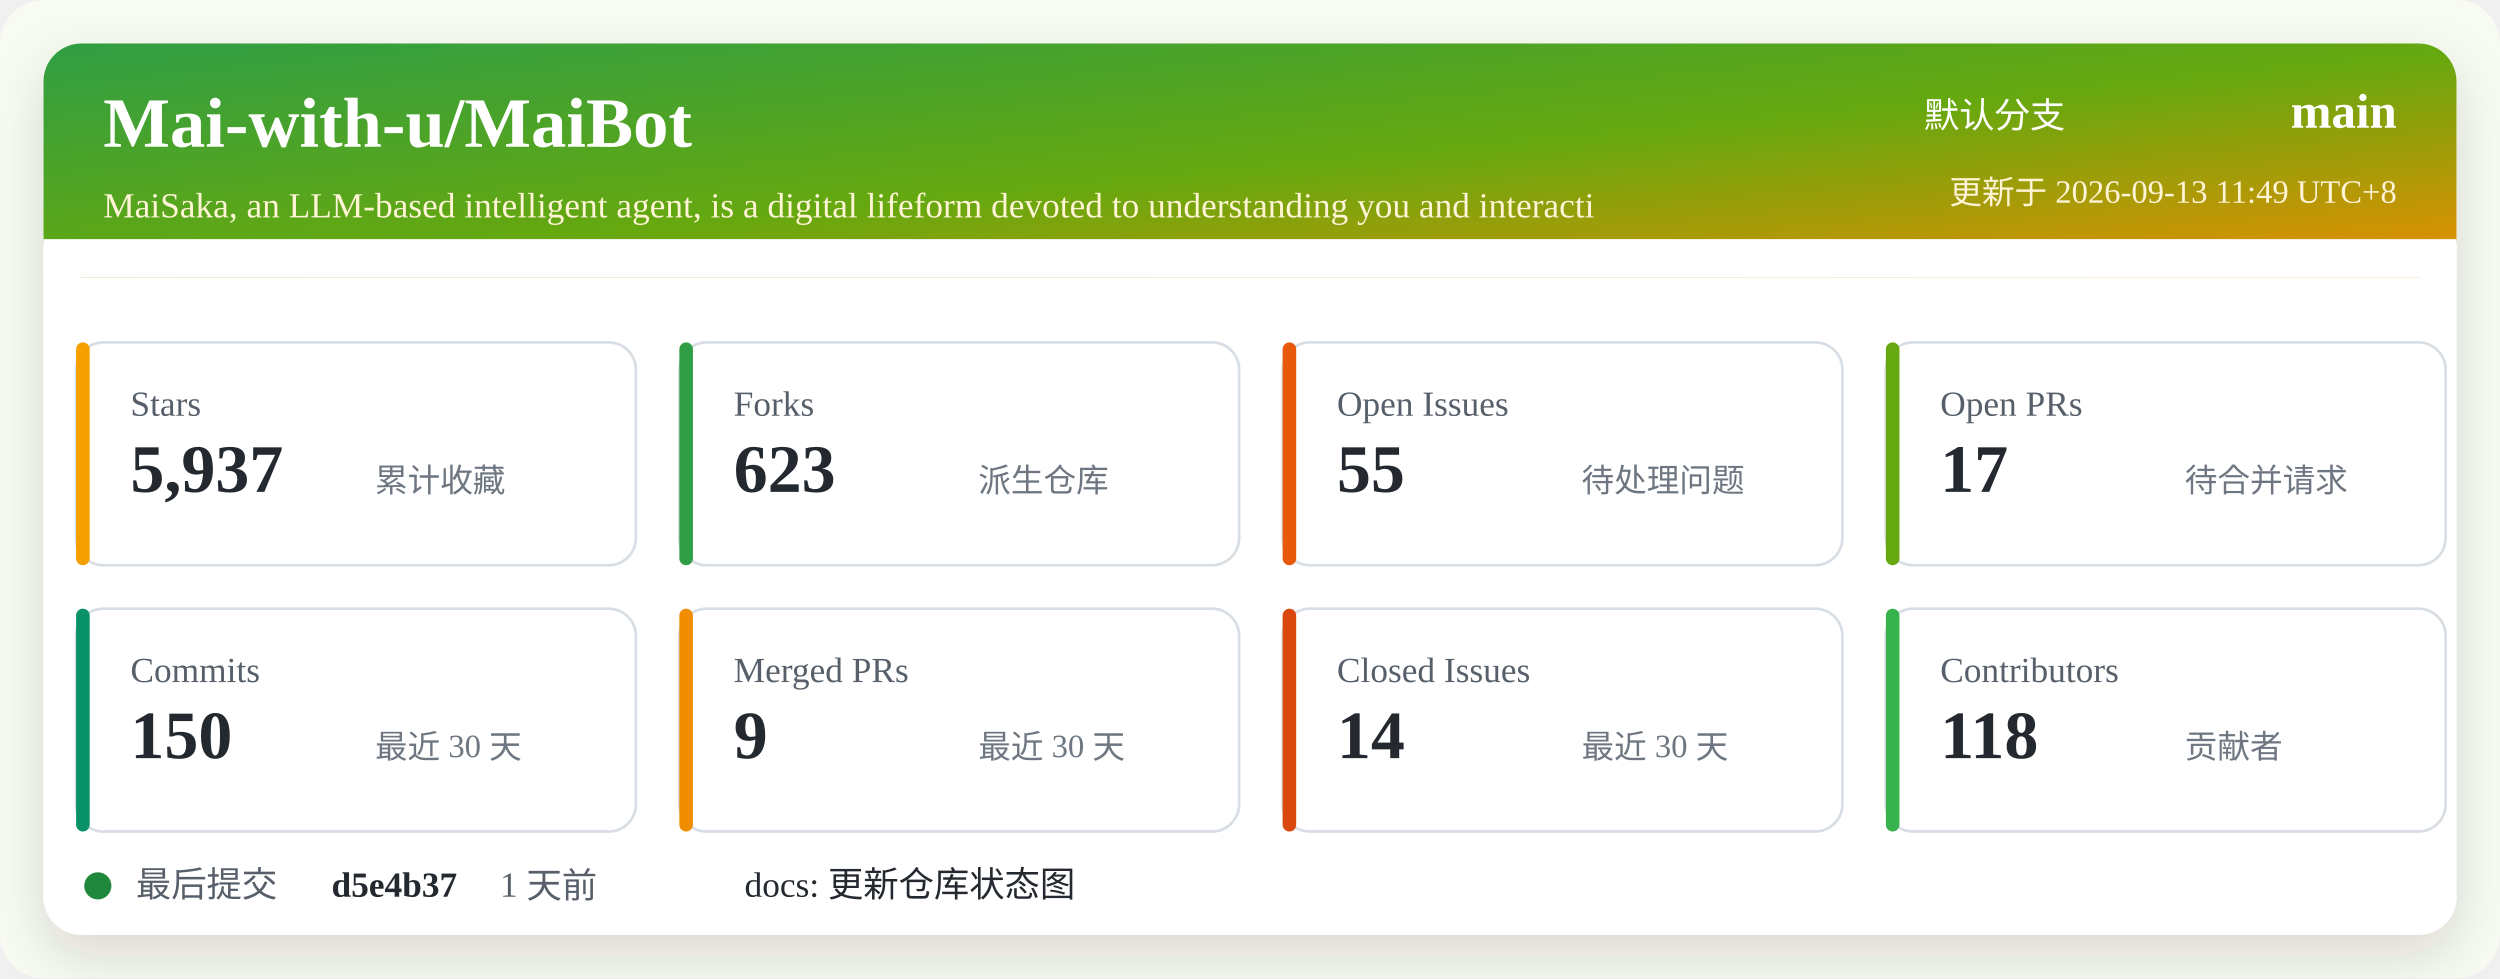
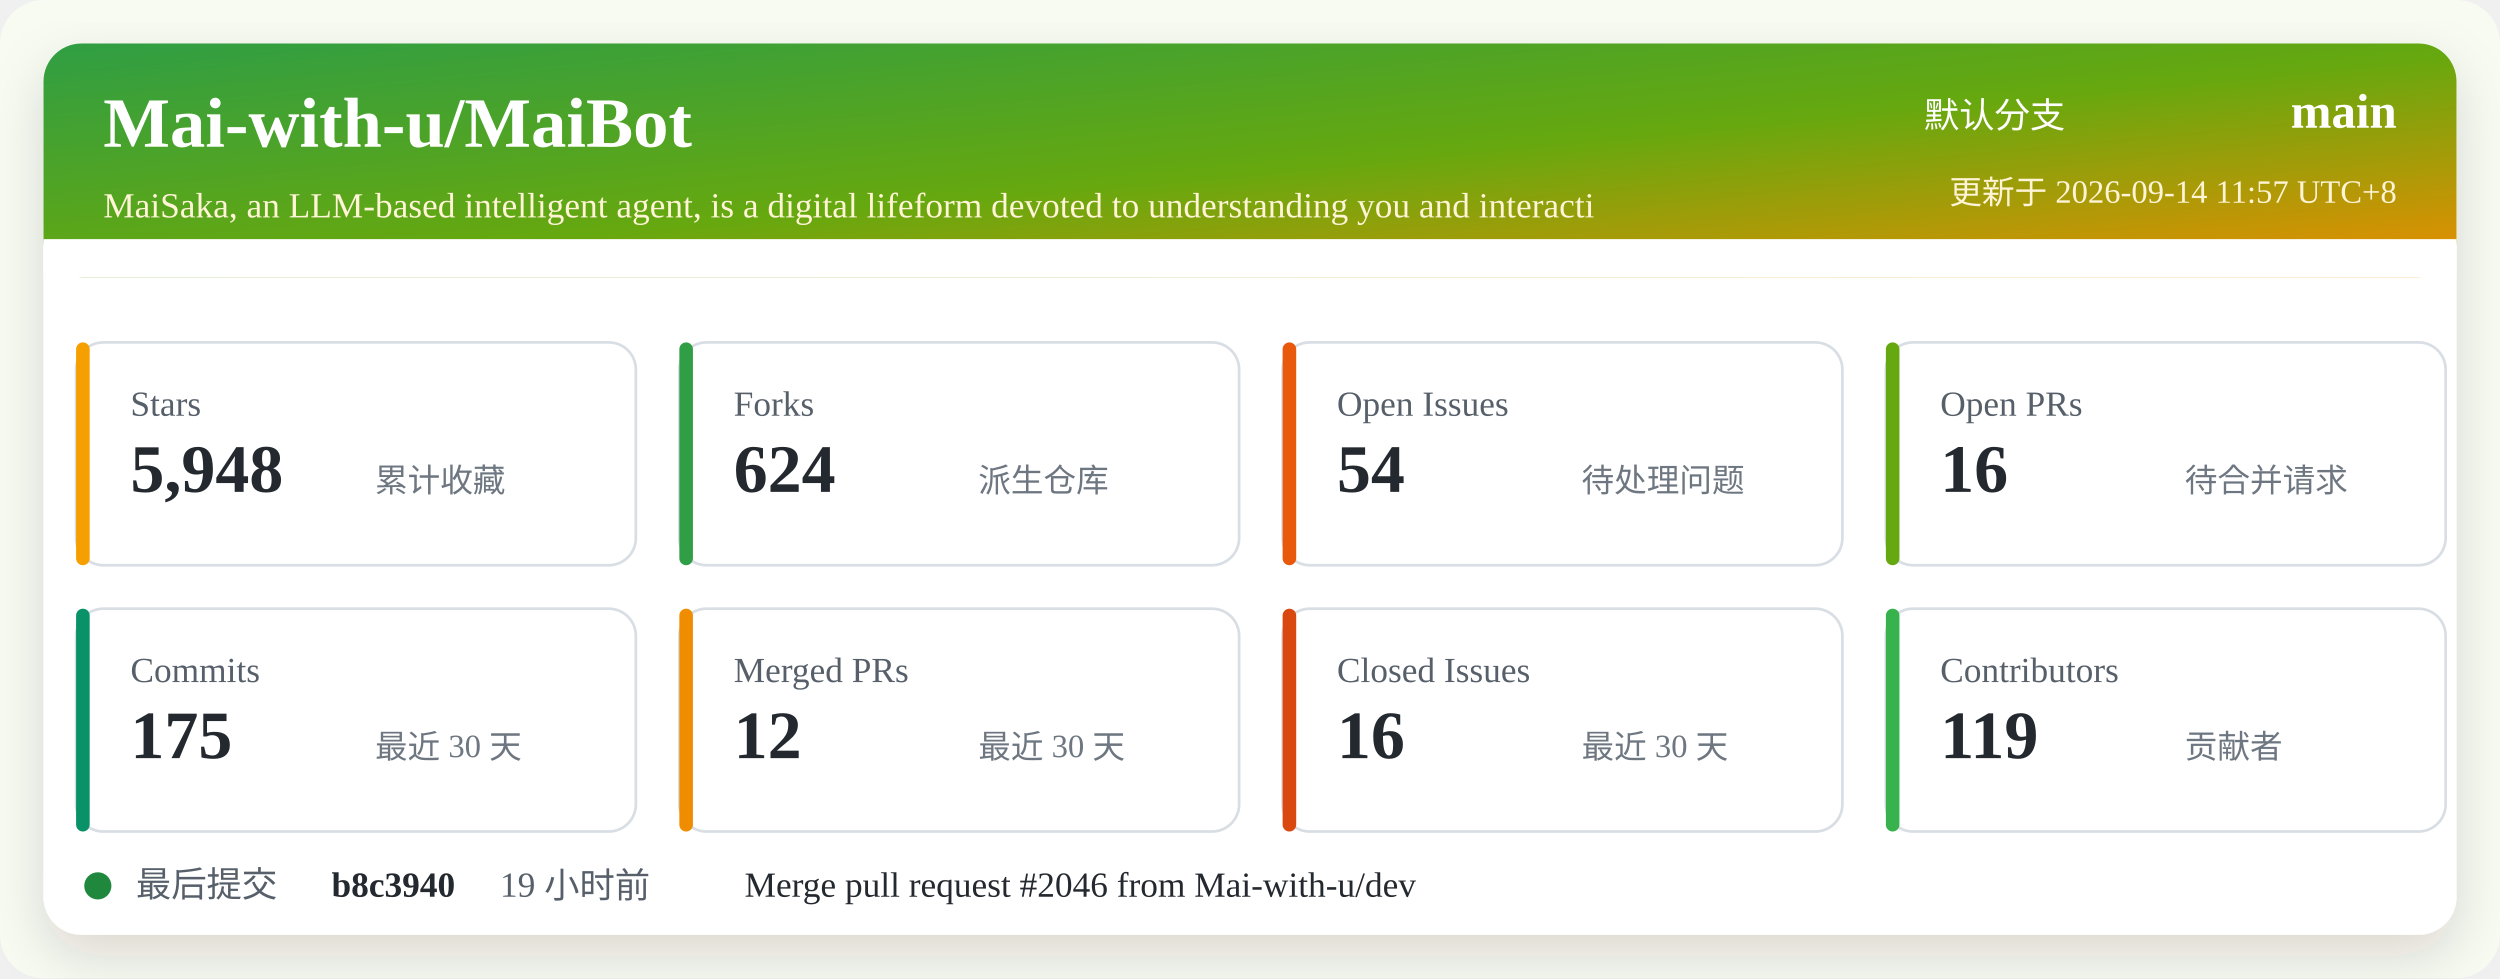
<svg xmlns="http://www.w3.org/2000/svg" width="920" height="360" viewBox="0 0 920 360" role="img" aria-labelledby="title desc">
  <defs>
    <linearGradient id="header" x1="0" x2="1" y1="0" y2="1">
      <stop offset="0%" stop-color="#2f9e44" />
      <stop offset="52%" stop-color="#66a80f" />
      <stop offset="100%" stop-color="#f08c00" />
    </linearGradient>
    <filter id="shadow" x="-5%" y="-5%" width="110%" height="110%">
      <feDropShadow dx="0" dy="8" stdDeviation="10" flood-color="#2b2318" flood-opacity="0.14" />
    </filter>
  </defs>
  <rect width="920" height="360" rx="16" fill="#f7fbf2" />
  <rect x="16" y="16" width="888" height="328" rx="14" fill="#ffffff" filter="url(#shadow)" />
  <rect x="16" y="16" width="888" height="86" rx="14" fill="url(#header)" />
  <path d="M16 88 H904 V102 H16 Z" fill="#ffffff" />
  <text x="38" y="54" fill="#ffffff" font-size="26" font-weight="700">Mai-with-u/MaiBot</text>
  <text x="38" y="80" fill="#fff4d6" font-size="13">MaiSaka, an LLM-based intelligent agent, is a digital lifeform devoted to understanding you and interacti</text>
  <text x="760" y="47" fill="#ffffff" font-size="13" text-anchor="end">默认分支</text>
  <text x="882" y="47" fill="#ffffff" font-size="18" font-weight="700" text-anchor="end">main</text>
-   <text x="882" y="75" fill="#fff4d6" font-size="12" text-anchor="end">更新于 2026-09-13 11:49 UTC+8</text>
+   <text x="882" y="75" fill="#fff4d6" font-size="12" text-anchor="end">更新于 2026-09-14 11:57 UTC+8</text>
  <g transform="translate(28 126)">
    <rect width="206" height="82" rx="10" fill="#ffffff" stroke="#d8dee4" />
    <rect x="0" y="0" width="5" height="82" rx="2.5" fill="#f59f00" />
    <text x="20" y="27" fill="#57606a" font-size="13">Stars</text>
-     <text x="20" y="55" fill="#24292f" font-size="25" font-weight="700">5,937</text>
+     <text x="20" y="55" fill="#24292f" font-size="25" font-weight="700">5,948</text>
    <text x="110" y="55" fill="#6e7781" font-size="12">累计收藏</text>
  </g>
  <g transform="translate(250 126)">
    <rect width="206" height="82" rx="10" fill="#ffffff" stroke="#d8dee4" />
    <rect x="0" y="0" width="5" height="82" rx="2.5" fill="#2f9e44" />
    <text x="20" y="27" fill="#57606a" font-size="13">Forks</text>
-     <text x="20" y="55" fill="#24292f" font-size="25" font-weight="700">623</text>
+     <text x="20" y="55" fill="#24292f" font-size="25" font-weight="700">624</text>
    <text x="110" y="55" fill="#6e7781" font-size="12">派生仓库</text>
  </g>
  <g transform="translate(472 126)">
    <rect width="206" height="82" rx="10" fill="#ffffff" stroke="#d8dee4" />
    <rect x="0" y="0" width="5" height="82" rx="2.5" fill="#e8590c" />
    <text x="20" y="27" fill="#57606a" font-size="13">Open Issues</text>
-     <text x="20" y="55" fill="#24292f" font-size="25" font-weight="700">55</text>
+     <text x="20" y="55" fill="#24292f" font-size="25" font-weight="700">54</text>
    <text x="110" y="55" fill="#6e7781" font-size="12">待处理问题</text>
  </g>
  <g transform="translate(694 126)">
    <rect width="206" height="82" rx="10" fill="#ffffff" stroke="#d8dee4" />
    <rect x="0" y="0" width="5" height="82" rx="2.5" fill="#66a80f" />
    <text x="20" y="27" fill="#57606a" font-size="13">Open PRs</text>
-     <text x="20" y="55" fill="#24292f" font-size="25" font-weight="700">17</text>
+     <text x="20" y="55" fill="#24292f" font-size="25" font-weight="700">16</text>
    <text x="110" y="55" fill="#6e7781" font-size="12">待合并请求</text>
  </g>
  <g transform="translate(28 224)">
    <rect width="206" height="82" rx="10" fill="#ffffff" stroke="#d8dee4" />
    <rect x="0" y="0" width="5" height="82" rx="2.5" fill="#099268" />
    <text x="20" y="27" fill="#57606a" font-size="13">Commits</text>
-     <text x="20" y="55" fill="#24292f" font-size="25" font-weight="700">150</text>
+     <text x="20" y="55" fill="#24292f" font-size="25" font-weight="700">175</text>
    <text x="110" y="55" fill="#6e7781" font-size="12">最近 30 天</text>
  </g>
  <g transform="translate(250 224)">
    <rect width="206" height="82" rx="10" fill="#ffffff" stroke="#d8dee4" />
    <rect x="0" y="0" width="5" height="82" rx="2.5" fill="#f08c00" />
    <text x="20" y="27" fill="#57606a" font-size="13">Merged PRs</text>
-     <text x="20" y="55" fill="#24292f" font-size="25" font-weight="700">9</text>
+     <text x="20" y="55" fill="#24292f" font-size="25" font-weight="700">12</text>
    <text x="110" y="55" fill="#6e7781" font-size="12">最近 30 天</text>
  </g>
  <g transform="translate(472 224)">
    <rect width="206" height="82" rx="10" fill="#ffffff" stroke="#d8dee4" />
    <rect x="0" y="0" width="5" height="82" rx="2.5" fill="#d9480f" />
    <text x="20" y="27" fill="#57606a" font-size="13">Closed Issues</text>
-     <text x="20" y="55" fill="#24292f" font-size="25" font-weight="700">14</text>
+     <text x="20" y="55" fill="#24292f" font-size="25" font-weight="700">16</text>
    <text x="110" y="55" fill="#6e7781" font-size="12">最近 30 天</text>
  </g>
  <g transform="translate(694 224)">
    <rect width="206" height="82" rx="10" fill="#ffffff" stroke="#d8dee4" />
    <rect x="0" y="0" width="5" height="82" rx="2.5" fill="#37b24d" />
    <text x="20" y="27" fill="#57606a" font-size="13">Contributors</text>
-     <text x="20" y="55" fill="#24292f" font-size="25" font-weight="700">118</text>
+     <text x="20" y="55" fill="#24292f" font-size="25" font-weight="700">119</text>
    <text x="110" y="55" fill="#6e7781" font-size="12">贡献者</text>
  </g>
  <g transform="translate(28 318)">
    <circle cx="8" cy="8" r="5" fill="#1f883d" />
    <text x="22" y="12" fill="#57606a" font-size="13">最后提交</text>
-     <text x="94" y="12" fill="#24292f" font-size="13" font-weight="700">d5e4b37</text>
-     <text x="156" y="12" fill="#57606a" font-size="13">1 天前</text>
-     <text x="246" y="12" fill="#24292f" font-size="13">docs: 更新仓库状态图</text>
+     <text x="94" y="12" fill="#24292f" font-size="13" font-weight="700">b8c3940</text>
+     <text x="156" y="12" fill="#57606a" font-size="13">19 小时前</text>
+     <text x="246" y="12" fill="#24292f" font-size="13">Merge pull request #2046 from Mai-with-u/dev</text>
  </g>
</svg>
